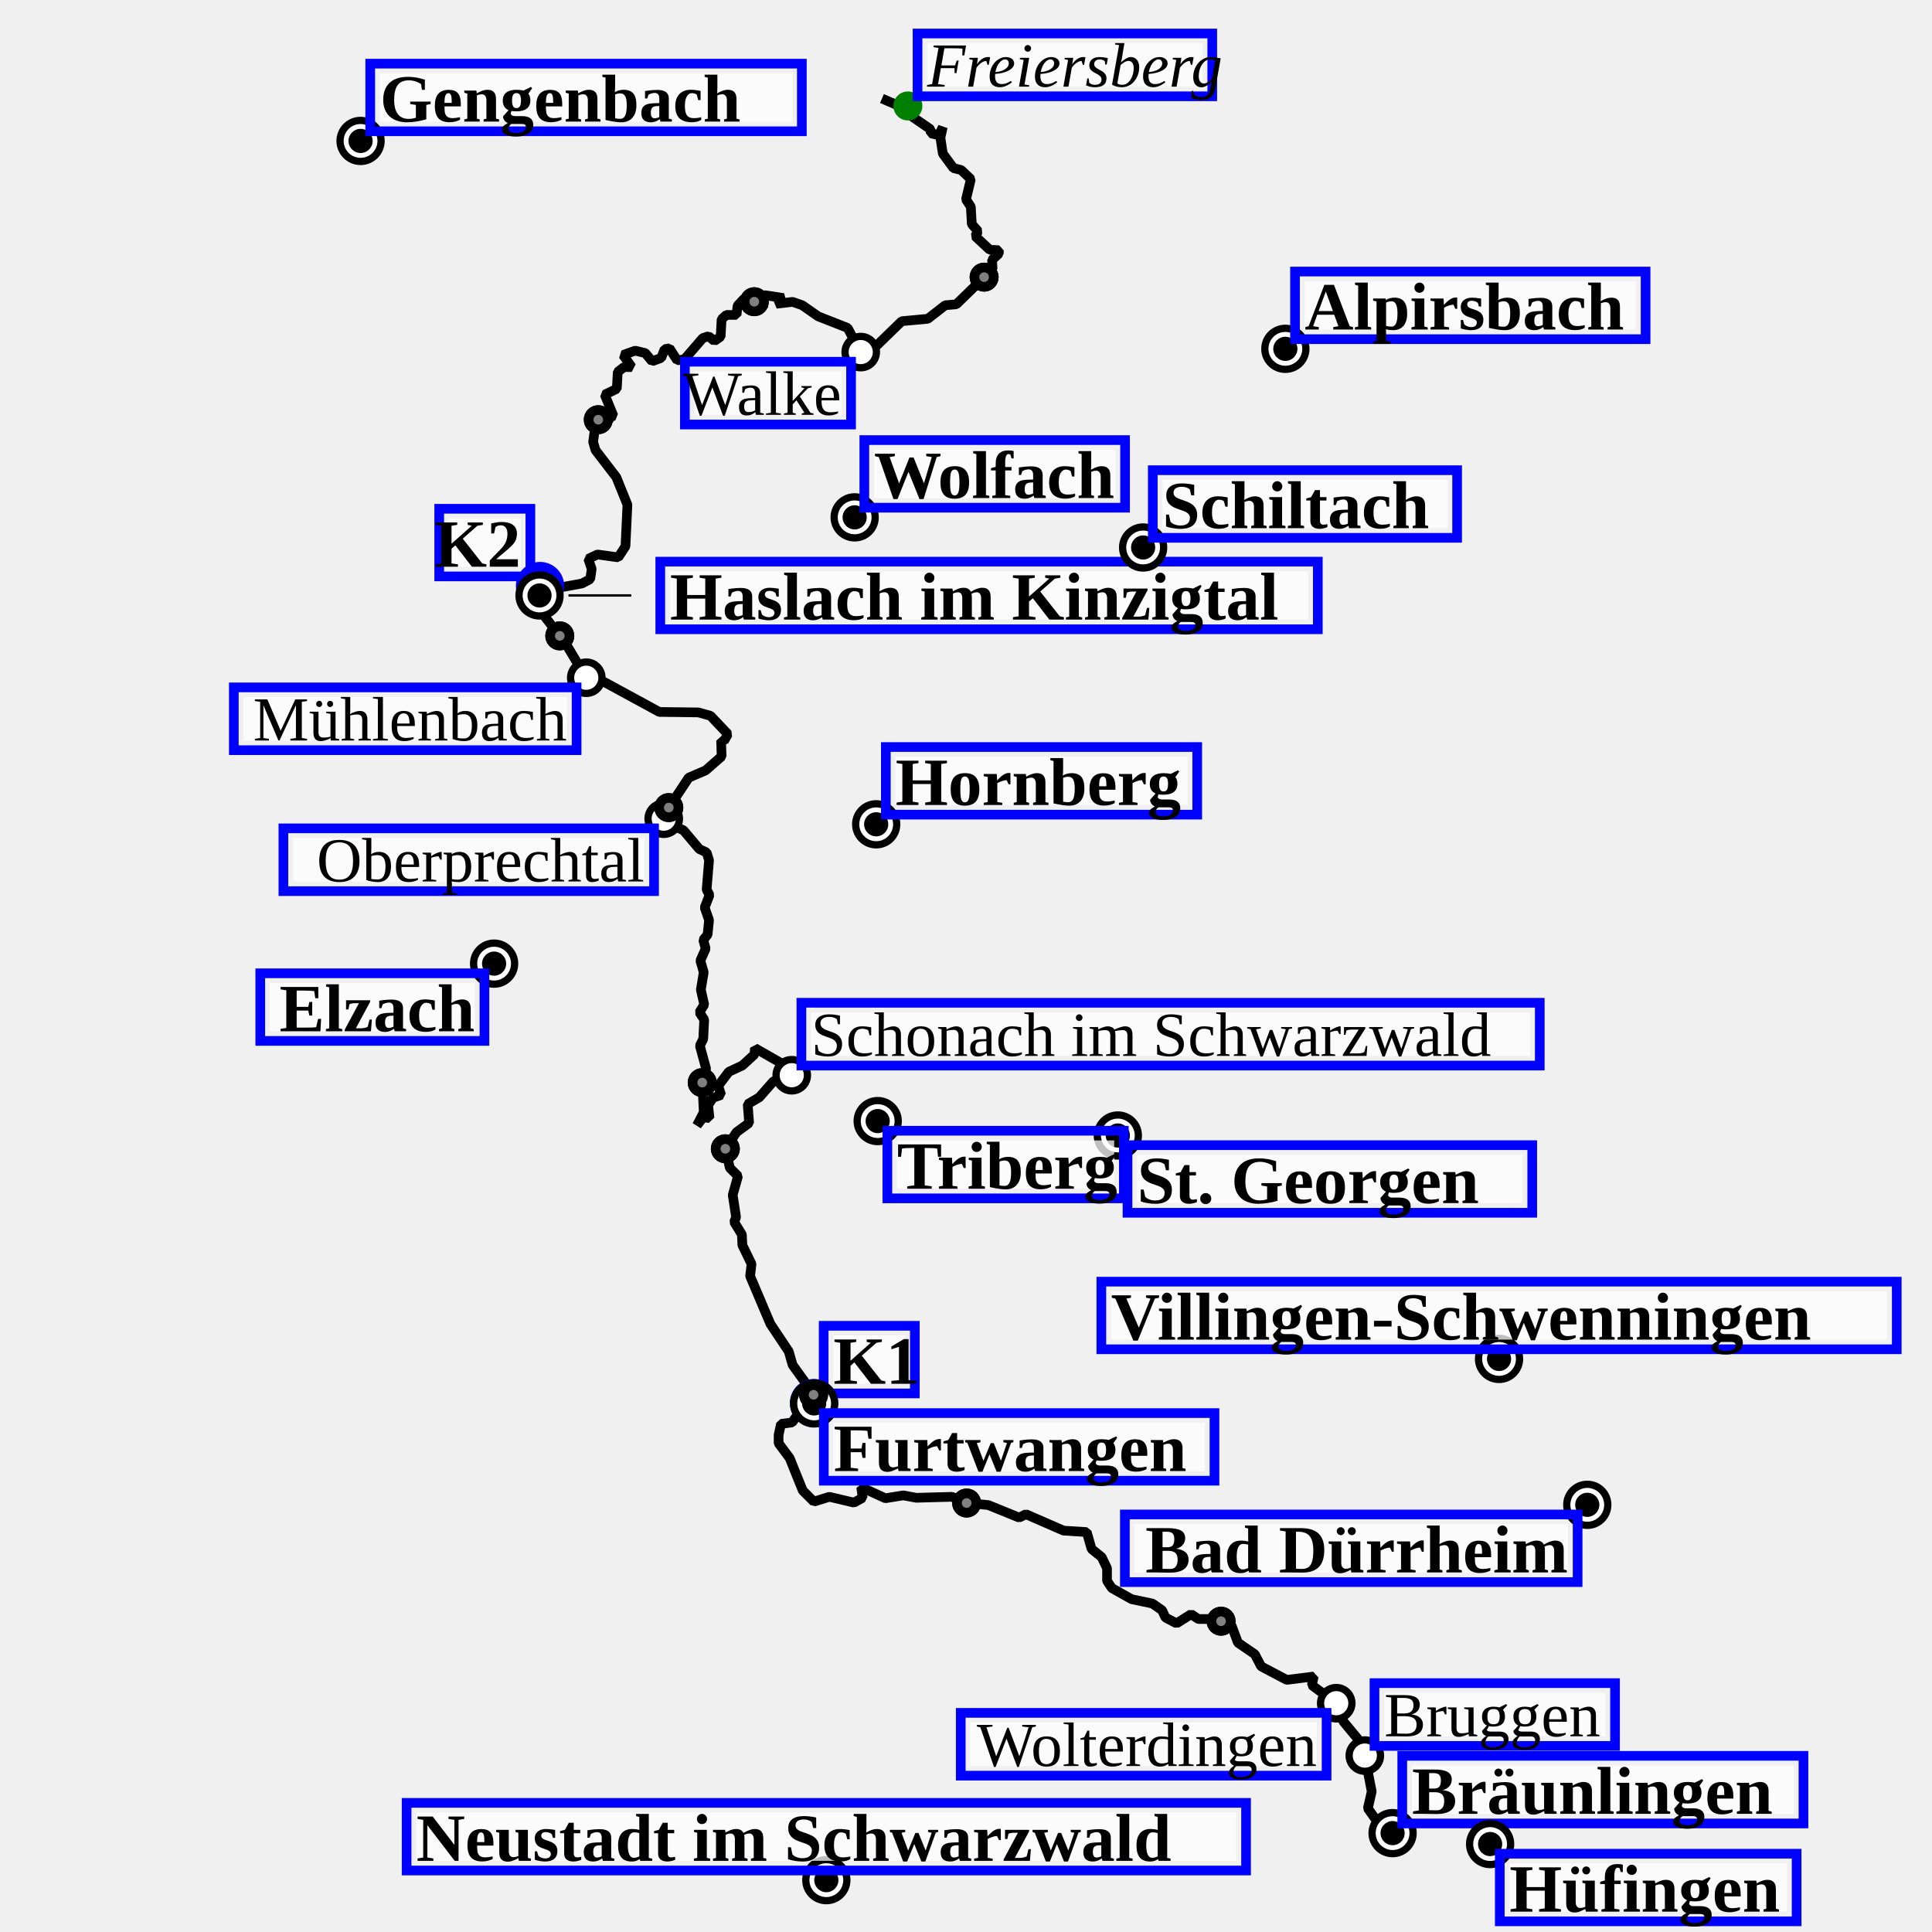
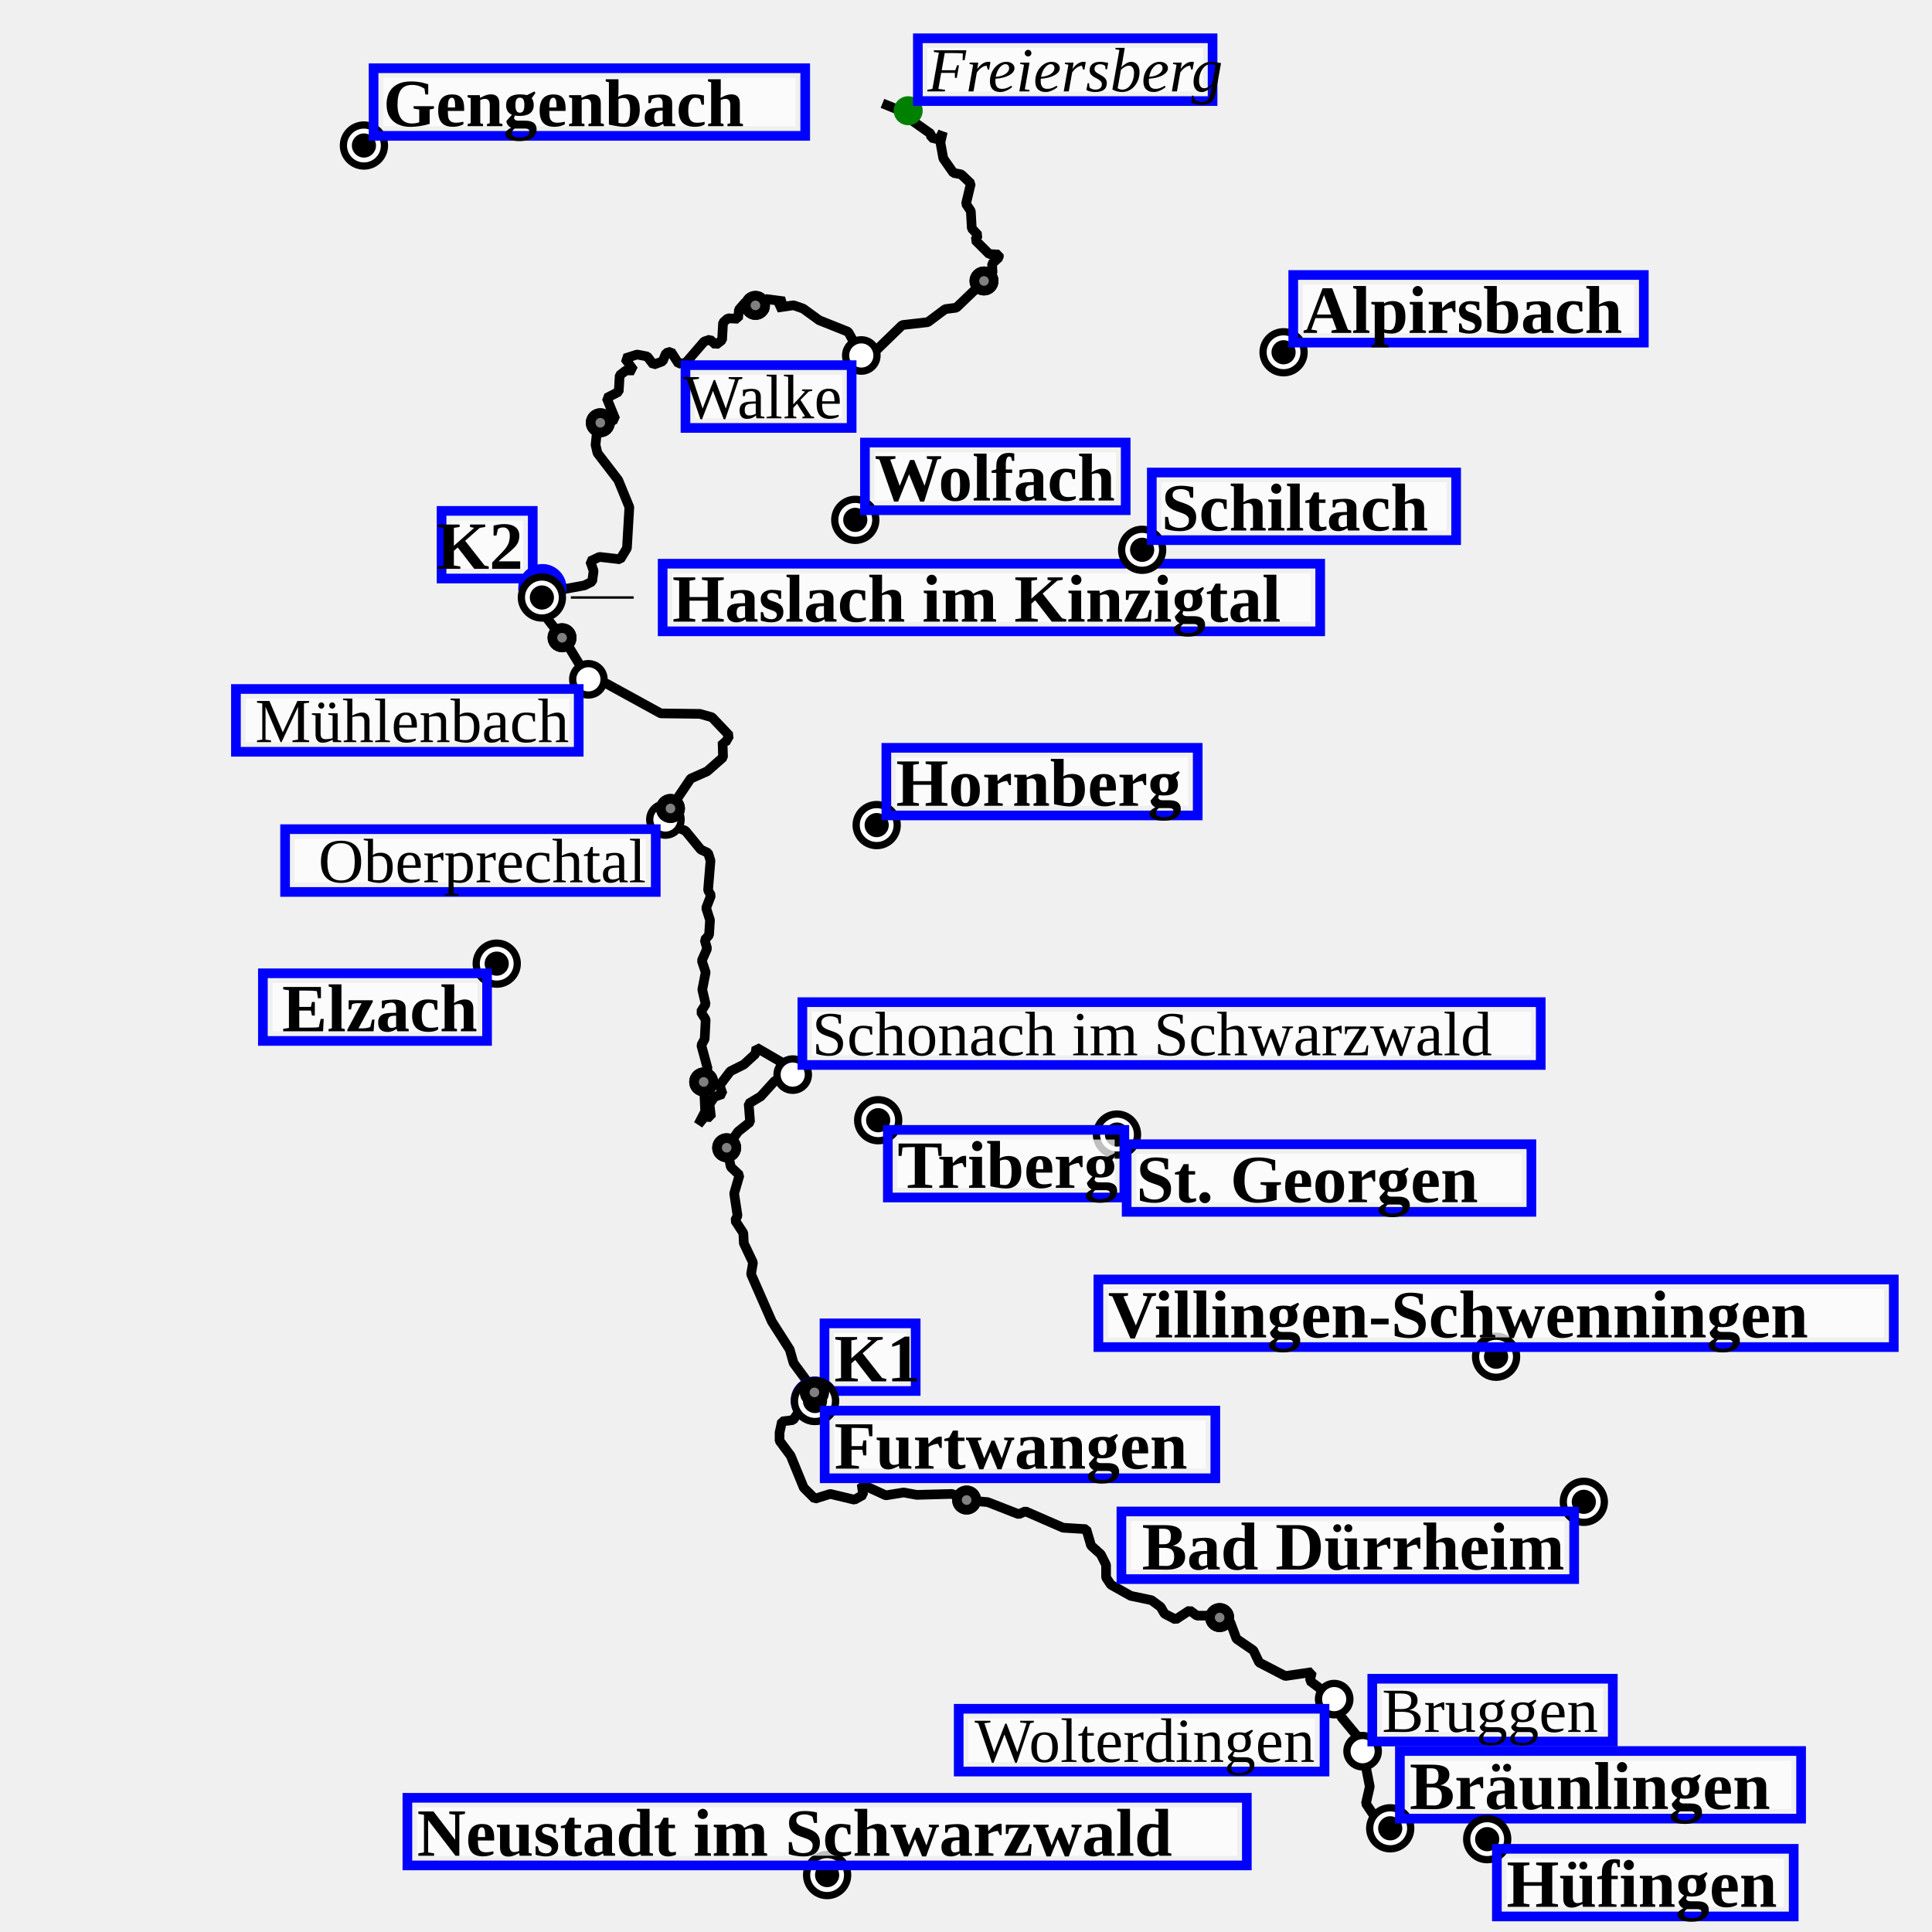
<svg xmlns="http://www.w3.org/2000/svg" height="400" viewBox="(0, 0, 400, 400)" width="400">
-   <path d="M288.4,379.6 L286.1,378.5 L283.2,374.4 L284.0,370.9 L282.1,361.2 L278.2,356.5 L277.1,354.5 L277.3,353.1 L271.6,348.9 L272.0,347.1 L266.4,347.8 L261.1,345.0 L259.8,342.5 L256.3,340.1 L255.0,336.6 L251.8,335.2 L248.1,335.2 L246.6,334.2 L243.6,336.1 L241.3,334.9 L240.6,333.4 L238.6,332.0 L234.3,331.1 L230.2,328.8 L229.2,327.3 L229.2,324.7 L228.1,322.4 L226.0,320.7 L225.0,317.2 L220.2,316.9 L212.4,313.5 L211.0,314.2 L204.6,311.6 L200.0,311.2 L197.1,309.9 L189.7,310.1 L187.0,309.6 L183.3,310.2 L178.3,307.9 L178.6,310.1 L176.8,311.1 L171.7,309.9 L168.5,310.9 L166.2,308.6 L163.5,301.9 L161.2,298.8 L161.2,297.1 L161.7,294.8 L164.0,294.5 L165.4,292.5 L168.6,290.6 L167.8,289.0 L168.4,288.8 L168.0,287.5 L167.4,288.1 L168.3,288.3 L167.8,286.8 L167.2,286.9 L167.4,288.1 L168.3,288.3 L167.8,286.8 L167.2,286.9 L164.1,282.6 L163.3,279.8 L159.5,274.1 L155.3,264.2 L155.6,261.7 L153.7,257.8 L153.6,255.6 L152.0,253.0 L152.4,252.0 L151.7,247.4 L152.8,243.5 L151.1,241.8 L150.2,237.8 L152.5,234.4 L155.1,232.5 L154.8,228.6 L157.2,227.2 L160.1,223.9 L163.9,222.6 L162.6,220.6 L156.3,217.0 L156.2,218.3 L153.7,220.6 L150.9,221.9 L148.7,224.8 L149.3,226.7 L147.6,227.3 L146.6,228.8 L146.9,231.5 L145.6,231.3 L144.3,233.0 L145.7,230.3 L145.4,223.7 L146.2,221.3 L144.9,216.5 L145.6,215.1 L145.8,211.1 L144.8,209.6 L145.8,208.0 L145.1,204.9 L145.7,201.3 L145.0,198.9 L146.1,196.4 L145.6,194.6 L146.5,193.5 L146.8,190.5 L145.9,187.9 L146.9,185.3 L146.3,184.2 L146.8,178.1 L146.3,176.5 L144.8,175.8 L141.5,171.9 L137.7,170.2 L137.3,169.0 L142.6,161.0 L146.1,159.5 L149.4,156.6 L149.3,153.3 L149.9,153.4 L150.7,152.0 L147.1,148.2 L144.6,147.5 L136.5,147.4 L125.1,141.2 L121.7,140.9 L117.1,133.2 L112.2,126.9 L111.6,124.9 L111.8,121.3 L114.1,121.9 L114.5,121.2 L115.6,121.7 L120.5,120.8 L122.2,119.9 L122.5,117.8 L121.8,115.7 L123.7,114.8 L128.0,115.4 L129.5,113.1 L129.9,104.5 L127.6,98.8 L123.3,93.2 L122.8,91.5 L123.3,87.8 L124.5,86.0 L126.0,87.5 L125.9,86.6 L127.0,86.1 L125.2,81.7 L127.7,80.5 L127.9,77.0 L129.2,76.0 L130.8,76.0 L129.0,73.5 L131.5,72.6 L133.6,73.1 L135.0,74.8 L136.9,74.1 L137.6,72.3 L138.6,72.1 L140.2,74.6 L141.7,74.4 L145.5,70.0 L146.7,69.6 L147.9,70.6 L149.2,69.7 L149.4,66.1 L150.4,65.2 L152.5,65.2 L152.7,63.3 L154.0,61.9 L156.3,61.6 L156.1,63.2 L158.0,63.6 L158.2,61.1 L162.2,61.7 L160.7,62.9 L164.1,62.5 L166.1,63.2 L169.4,65.5 L175.5,67.9 L178.3,73.2 L179.7,73.3 L186.7,66.5 L192.1,66.0 L195.7,63.2 L198.0,63.0 L205.5,55.7 L205.4,53.8 L206.8,52.5 L206.8,51.8 L204.9,51.7 L201.9,48.9 L202.5,47.9 L201.2,46.4 L201.0,42.8 L200.0,41.3 L201.0,37.1 L199.0,35.2 L197.4,34.8 L195.2,31.8 L194.7,28.5 L195.2,26.3 L194.4,28.0 L192.7,27.6 L192.7,26.8 L188.5,23.9 L187.9,21.6 L188.5,20.5 L186.3,22.0 L182.6,20.4" fill="transparent" id="track" stroke="black" stroke-linejoin="miter" stroke-miterlimit="1" stroke-width="2" />
+   <path d="M287.9,378.6 L285.6,377.6 L282.8,373.4 L283.6,369.9 L281.7,360.3 L277.8,355.6 L276.7,353.7 L276.9,352.3 L271.2,348.0 L271.6,346.2 L266.1,347.0 L260.7,344.2 L259.5,341.7 L256.0,339.3 L254.7,335.8 L251.5,334.5 L247.8,334.5 L246.3,333.4 L243.4,335.3 L241.1,334.1 L240.3,332.7 L238.4,331.3 L234.1,330.4 L230.0,328.1 L229.0,326.6 L229.0,324.0 L227.9,321.8 L225.9,320.0 L224.9,316.6 L220.1,316.3 L212.3,312.9 L210.9,313.5 L204.5,311.0 L200.0,310.6 L197.1,309.3 L189.8,309.5 L187.1,309.0 L183.4,309.6 L178.4,307.3 L178.7,309.5 L176.9,310.5 L171.9,309.3 L168.7,310.3 L166.4,308.0 L163.7,301.4 L161.4,298.3 L161.4,296.6 L161.9,294.3 L164.2,294.0 L165.6,292.0 L168.8,290.1 L168.0,288.5 L168.6,288.3 L168.2,287.0 L167.6,287.6 L168.5,287.8 L168.0,286.3 L167.4,286.4 L167.6,287.6 L168.5,287.8 L168.0,286.3 L167.4,286.4 L164.3,282.2 L163.5,279.4 L159.8,273.6 L155.5,263.8 L155.9,261.4 L154.0,257.4 L153.9,255.3 L152.2,252.7 L152.7,251.7 L152.0,247.1 L153.1,243.3 L151.3,241.6 L150.5,237.6 L152.8,234.3 L155.3,232.3 L155.0,228.5 L157.5,227.0 L160.4,223.8 L164.1,222.5 L162.8,220.5 L156.6,216.9 L156.4,218.2 L154.0,220.4 L151.2,221.8 L149.0,224.7 L149.6,226.5 L147.9,227.1 L146.9,228.6 L147.2,231.3 L145.9,231.2 L144.6,232.8 L146.0,230.1 L145.7,223.6 L146.5,221.2 L145.2,216.4 L145.9,215.1 L146.1,211.1 L145.1,209.5 L146.1,207.9 L145.4,204.9 L146.1,201.3 L145.3,198.9 L146.4,196.4 L145.9,194.6 L146.8,193.6 L147.0,190.5 L146.2,188.0 L147.2,185.4 L146.6,184.3 L147.1,178.2 L146.6,176.6 L145.1,175.9 L141.9,172.0 L138.0,170.4 L137.6,169.2 L143.0,161.2 L146.4,159.7 L149.7,156.8 L149.6,153.6 L150.2,153.7 L151.0,152.3 L147.4,148.5 L144.9,147.8 L136.8,147.7 L125.5,141.5 L122.2,141.2 L117.5,133.5 L112.7,127.3 L112.1,125.3 L112.3,121.8 L114.6,122.3 L114.9,121.7 L116.1,122.1 L121.0,121.2 L122.6,120.4 L122.9,118.2 L122.2,116.2 L124.1,115.3 L128.4,115.8 L129.8,113.5 L130.3,105.0 L128.0,99.4 L123.7,93.8 L123.3,92.1 L123.7,88.4 L124.9,86.6 L126.4,88.1 L126.3,87.2 L127.4,86.8 L125.6,82.4 L128.1,81.1 L128.3,77.7 L129.6,76.7 L131.2,76.7 L129.4,74.2 L131.9,73.4 L134.0,73.8 L135.3,75.5 L137.2,74.8 L137.9,73.1 L138.9,72.8 L140.5,75.3 L142.0,75.1 L145.8,70.7 L147.0,70.3 L148.2,71.4 L149.5,70.4 L149.7,66.8 L150.7,65.9 L152.8,66.0 L153.0,64.1 L154.3,62.6 L156.5,62.4 L156.3,63.9 L158.2,64.4 L158.5,61.9 L162.4,62.4 L160.9,63.7 L164.3,63.2 L166.3,63.9 L169.6,66.3 L175.6,68.7 L178.5,73.9 L179.9,74.0 L186.8,67.3 L192.1,66.7 L195.7,64.0 L198.0,63.7 L205.5,56.5 L205.4,54.6 L206.8,53.3 L206.8,52.7 L204.8,52.6 L201.9,49.7 L202.5,48.7 L201.2,47.3 L201.0,43.7 L200.0,42.2 L201.0,38.0 L199.0,36.1 L197.4,35.8 L195.3,32.8 L194.7,29.5 L195.2,27.3 L194.4,28.9 L192.8,28.5 L192.7,27.7 L188.6,24.8 L187.9,22.6 L188.5,21.4 L186.4,22.9 L182.7,21.4" fill="transparent" id="track" stroke="black" stroke-linejoin="miter" stroke-miterlimit="1" stroke-width="2" />
  <g>
    <g>
-       <circle cx="168.531" cy="290.493" fill="Blue" id="10/wp/circle" r="5" />
-     </g>
-     <g transform="translate(168.5309 290.4929)">
+       <circle cx="168.706" cy="289.99" fill="Blue" id="10/wp/circle" r="5" />
+     </g>
+     <g transform="translate(168.7057 289.9901)">
      <rect fill="white" fill-opacity="0.75" height="10" id="label-bg" width="14.875" x="4" y="-14" />
      <rect fill="none" height="14" id="label-dbg" stroke="blue" stroke-width="2" width="18.875" x="2" y="-16" />
      <text font-size="14.0" font-style="normal" font-weight="bold" id="10/wp/text" text-anchor="start" x="4.000" y="-4.000">
K1
</text>
    </g>
    <g>
-       <circle cx="111.809" cy="121.338" fill="Blue" id="11/wp/circle" r="5" />
-     </g>
-     <g transform="translate(111.8094 121.3375)">
+       <circle cx="112.299" cy="121.775" fill="Blue" id="11/wp/circle" r="5" />
+     </g>
+     <g transform="translate(112.2993 121.7745)">
      <rect fill="white" fill-opacity="0.75" height="10" id="label-bg" width="14.875" x="-18.875" y="-14" />
      <rect fill="none" height="14" id="label-dbg" stroke="blue" stroke-width="2" width="18.875" x="-20.875" y="-16" />
      <text font-size="14.0" font-style="normal" font-weight="bold" id="11/wp/text" text-anchor="end" x="-4.000" y="-4.000">
K2
</text>
    </g>
    <g>
-       <circle cx="168.565" cy="290.565" fill="Black" id="12/wp/circle" r="5" />
-       <circle cx="168.565" cy="290.565" fill="white" id="12/wp/circle-little-white" r="3.5" />
-       <circle cx="168.565" cy="290.565" fill="black" id="12/wp/circle-little-white" r="2.5" />
-     </g>
-     <g transform="translate(168.5645 290.5653)">
+       <circle cx="168.739" cy="290.062" fill="Black" id="12/wp/circle" r="5" />
+       <circle cx="168.739" cy="290.062" fill="white" id="12/wp/circle-little-white" r="3.5" />
+       <circle cx="168.739" cy="290.062" fill="black" id="12/wp/circle-little-white" r="2.5" />
+     </g>
+     <g transform="translate(168.7392 290.0621)">
      <rect fill="white" fill-opacity="0.75" height="10" id="label-bg" width="76.88" x="4" y="4" />
      <rect fill="none" height="14" id="label-dbg" stroke="blue" stroke-width="2" width="80.88" x="2" y="2" />
      <text font-size="14.0" font-style="normal" font-weight="bold" id="12/wp/text" text-anchor="start" x="4.000" y="14.000">
Furtwangen
</text>
    </g>
    <g>
-       <circle cx="111.703" cy="123.282" fill="Black" id="13/wp/circle" r="5" />
-       <circle cx="111.703" cy="123.282" fill="white" id="13/wp/circle-little-white" r="3.5" />
-       <circle cx="111.703" cy="123.282" fill="black" id="13/wp/circle-little-white" r="2.5" />
-     </g>
-     <g transform="translate(111.7025 123.2823)">
+       <circle cx="112.193" cy="123.708" fill="Black" id="13/wp/circle" r="5" />
+       <circle cx="112.193" cy="123.708" fill="white" id="13/wp/circle-little-white" r="3.5" />
+       <circle cx="112.193" cy="123.708" fill="black" id="13/wp/circle-little-white" r="2.5" />
+     </g>
+     <g transform="translate(112.1931 123.7085)">
      <rect fill="white" fill-opacity="0.75" height="10" id="label-bg" width="132.138" x="27" y="-5" />
      <rect fill="none" height="14" id="label-dbg" stroke="blue" stroke-width="2" width="136.138" x="25" y="-7" />
      <text font-size="14.0" font-style="normal" font-weight="bold" id="13/wp/text" text-anchor="start" x="27.000" y="5.000">
Haslach im Kinzigtal
</text>
    </g>
-     <path d="M130.70,123.28 L117.70,123.28" id="link" stroke="black" stroke-linejoin="miter" stroke-miterlimit="1" stroke-width="0.5" />
-     <g>
-       <circle cx="288.321" cy="379.528" fill="Black" id="14/wp/circle" r="5" />
-       <circle cx="288.321" cy="379.528" fill="white" id="14/wp/circle-little-white" r="3.5" />
-       <circle cx="288.321" cy="379.528" fill="black" id="14/wp/circle-little-white" r="2.5" />
-     </g>
-     <g transform="translate(288.3211 379.5276)">
+     <path d="M131.19,123.71 L118.19,123.71" id="link" stroke="black" stroke-linejoin="miter" stroke-miterlimit="1" stroke-width="0.5" />
+     <g>
+       <circle cx="287.83" cy="378.53" fill="Black" id="14/wp/circle" r="5" />
+       <circle cx="287.83" cy="378.53" fill="white" id="14/wp/circle-little-white" r="3.5" />
+       <circle cx="287.83" cy="378.53" fill="black" id="14/wp/circle-little-white" r="2.5" />
+     </g>
+     <g transform="translate(287.8304 378.5303)">
      <rect fill="white" fill-opacity="0.75" height="10" id="label-bg" width="79.069" x="4" y="-14" />
      <rect fill="none" height="14" id="label-dbg" stroke="blue" stroke-width="2" width="83.069" x="2" y="-16" />
      <text font-size="14.0" font-style="normal" font-weight="bold" id="14/wp/text" text-anchor="start" x="4.000" y="-4.000">
Bräunlingen
</text>
    </g>
    <g>
-       <circle cx="163.923" cy="222.614" fill="Black" id="15/wp/circle" r="4" />
-       <circle cx="163.923" cy="222.614" fill="white" id="15/wp/circle-little-white" r="2.5" />
-     </g>
-     <g transform="translate(163.9227 222.6138)">
+       <circle cx="164.123" cy="222.488" fill="Black" id="15/wp/circle" r="4" />
+       <circle cx="164.123" cy="222.488" fill="white" id="15/wp/circle-little-white" r="2.5" />
+     </g>
+     <g transform="translate(164.1231 222.4881)">
      <rect fill="white" fill-opacity="0.75" height="9" id="label-bg" width="148.87" x="4" y="-13" />
      <rect fill="none" height="13" id="label-dbg" stroke="blue" stroke-width="2" width="152.87" x="2" y="-15" />
      <text font-size="13.0" font-style="normal" font-weight="normal" id="15/wp/text" text-anchor="start" x="4.000" y="-4.000">
Schonach im Schwarzwald
</text>
    </g>
    <g>
-       <circle cx="121.381" cy="140.316" fill="Black" id="16/wp/circle" r="4" />
-       <circle cx="121.381" cy="140.316" fill="white" id="16/wp/circle-little-white" r="2.5" />
-     </g>
-     <g transform="translate(121.3808 140.3163)">
+       <circle cx="121.818" cy="140.648" fill="Black" id="16/wp/circle" r="4" />
+       <circle cx="121.818" cy="140.648" fill="white" id="16/wp/circle-little-white" r="2.5" />
+     </g>
+     <g transform="translate(121.8176 140.6478)">
      <rect fill="white" fill-opacity="0.75" height="9" id="label-bg" width="66.97" x="-70.97" y="4" />
      <rect fill="none" height="13" id="label-dbg" stroke="blue" stroke-width="2" width="70.97" x="-72.97" y="2" />
      <text font-size="13.0" font-style="normal" font-weight="normal" id="16/wp/text" text-anchor="end" x="-4.000" y="13.000">
Mühlenbach
</text>
    </g>
    <g>
-       <circle cx="137.418" cy="169.5" fill="Black" id="18/wp/circle" r="4" />
-       <circle cx="137.418" cy="169.5" fill="white" id="18/wp/circle-little-white" r="2.5" />
-     </g>
-     <g transform="translate(137.4182 169.4997)">
+       <circle cx="137.766" cy="169.669" fill="Black" id="18/wp/circle" r="4" />
+       <circle cx="137.766" cy="169.669" fill="white" id="18/wp/circle-little-white" r="2.5" />
+     </g>
+     <g transform="translate(137.7659 169.6691)">
      <rect fill="white" fill-opacity="0.75" height="9" id="label-bg" width="72.743" x="-76.743" y="4" />
      <rect fill="none" height="13" id="label-dbg" stroke="blue" stroke-width="2" width="76.743" x="-78.743" y="2" />
      <text font-size="13.0" font-style="normal" font-weight="normal" id="18/wp/text" text-anchor="end" x="-4.000" y="13.000">
Oberprechtal
</text>
    </g>
    <g>
-       <circle cx="178.203" cy="72.893" fill="Black" id="19/wp/circle" r="4" />
-       <circle cx="178.203" cy="72.893" fill="white" id="19/wp/circle-little-white" r="2.5" />
-     </g>
-     <g transform="translate(178.2033 72.89262)">
+       <circle cx="178.324" cy="73.599" fill="Black" id="19/wp/circle" r="4" />
+       <circle cx="178.324" cy="73.599" fill="white" id="19/wp/circle-little-white" r="2.5" />
+     </g>
+     <g transform="translate(178.3244 73.59877)">
      <rect fill="white" fill-opacity="0.75" height="9" id="label-bg" width="30.407" x="-34.407" y="4" />
      <rect fill="none" height="13" id="label-dbg" stroke="blue" stroke-width="2" width="34.407" x="-36.407" y="2" />
      <text font-size="13.0" font-style="normal" font-weight="normal" id="19/wp/text" text-anchor="end" x="-4.000" y="13.000">
Walke
</text>
    </g>
    <g>
-       <circle cx="282.573" cy="363.474" fill="Black" id="20/wp/circle" r="4" />
-       <circle cx="282.573" cy="363.474" fill="white" id="20/wp/circle-little-white" r="2.5" />
-     </g>
-     <g transform="translate(282.5726 363.4744)">
+       <circle cx="282.114" cy="362.566" fill="Black" id="20/wp/circle" r="4" />
+       <circle cx="282.114" cy="362.566" fill="white" id="20/wp/circle-little-white" r="2.5" />
+     </g>
+     <g transform="translate(282.1138 362.5662)">
      <rect fill="white" fill-opacity="0.75" height="9" id="label-bg" width="45.802" x="4" y="-13" />
      <rect fill="none" height="13" id="label-dbg" stroke="blue" stroke-width="2" width="49.802" x="2" y="-15" />
      <text font-size="13.0" font-style="normal" font-weight="normal" id="20/wp/text" text-anchor="start" x="4.000" y="-4.000">
Bruggen
</text>
    </g>
    <g>
-       <circle cx="276.655" cy="352.63" fill="Black" id="21/wp/circle" r="4" />
-       <circle cx="276.655" cy="352.63" fill="white" id="21/wp/circle-little-white" r="2.5" />
-     </g>
-     <g transform="translate(276.6552 352.6305)">
+       <circle cx="276.229" cy="351.783" fill="Black" id="21/wp/circle" r="4" />
+       <circle cx="276.229" cy="351.783" fill="white" id="21/wp/circle-little-white" r="2.5" />
+     </g>
+     <g transform="translate(276.2294 351.7825)">
      <rect fill="white" fill-opacity="0.75" height="9" id="label-bg" width="71.742" x="-75.742" y="4" />
      <rect fill="none" height="13" id="label-dbg" stroke="blue" stroke-width="2" width="75.742" x="-77.742" y="2" />
      <text font-size="13.0" font-style="normal" font-weight="normal" id="21/wp/text" text-anchor="end" x="-4.000" y="13.000">
Wolterdingen
</text>
    </g>
    <g>
-       <circle cx="187.966" cy="21.936" fill="Green" id="22/wp/circle" r="3" />
-     </g>
-     <g transform="translate(187.9657 21.93619)">
+       <circle cx="188.033" cy="22.925" fill="Green" id="22/wp/circle" r="3" />
+     </g>
+     <g transform="translate(188.0325 22.92543)">
      <rect fill="white" fill-opacity="0.75" height="9" id="label-bg" width="57.019" x="4" y="-13" />
      <rect fill="none" height="13" id="label-dbg" stroke="blue" stroke-width="2" width="61.019" x="2" y="-15" />
      <text font-size="13.0" font-style="italic" font-weight="normal" id="22/wp/text" text-anchor="start" x="4.000" y="-4.000">
Freiersberg
</text>
    </g>
    <g>
-       <circle cx="310.36" cy="281.352" fill="Black" id="23/wp/circle" r="5" />
-       <circle cx="310.36" cy="281.352" fill="white" id="23/wp/circle-little-white" r="3.5" />
-       <circle cx="310.36" cy="281.352" fill="black" id="23/wp/circle-little-white" r="2.5" />
-     </g>
-     <g transform="translate(310.3601 281.3524)">
+       <circle cx="309.747" cy="280.9" fill="Black" id="23/wp/circle" r="5" />
+       <circle cx="309.747" cy="280.9" fill="white" id="23/wp/circle-little-white" r="3.5" />
+       <circle cx="309.747" cy="280.9" fill="black" id="23/wp/circle-little-white" r="2.5" />
+     </g>
+     <g transform="translate(309.747 280.9005)">
      <rect fill="white" fill-opacity="0.75" height="10" id="label-bg" width="160.679" x="-80.339" y="-14" />
      <rect fill="none" height="14" id="label-dbg" stroke="blue" stroke-width="2" width="164.679" x="-82.339" y="-16" />
      <text font-size="14.0" font-style="normal" font-weight="bold" id="23/wp/text" text-anchor="start" x="-80.339" y="-4.000">
Villingen-Schwenningen
</text>
    </g>
    <g>
-       <circle cx="328.629" cy="311.556" fill="Black" id="25/wp/circle" r="5" />
-       <circle cx="328.629" cy="311.556" fill="white" id="25/wp/circle-little-white" r="3.5" />
-       <circle cx="328.629" cy="311.556" fill="black" id="25/wp/circle-little-white" r="2.5" />
-     </g>
-     <g transform="translate(328.6293 311.5557)">
+       <circle cx="327.915" cy="310.936" fill="Black" id="25/wp/circle" r="5" />
+       <circle cx="327.915" cy="310.936" fill="white" id="25/wp/circle-little-white" r="3.5" />
+       <circle cx="327.915" cy="310.936" fill="black" id="25/wp/circle-little-white" r="2.5" />
+     </g>
+     <g transform="translate(327.9147 310.936)">
      <rect fill="white" fill-opacity="0.75" height="10" id="label-bg" width="89.737" x="-93.737" y="4" />
      <rect fill="none" height="14" id="label-dbg" stroke="blue" stroke-width="2" width="93.737" x="-95.737" y="2" />
      <text font-size="14.0" font-style="normal" font-weight="bold" id="25/wp/text" text-anchor="end" x="-4.000" y="14.000">
Bad Dürrheim
</text>
    </g>
    <g>
-       <circle cx="231.436" cy="235.093" fill="Black" id="26/wp/circle" r="5" />
-       <circle cx="231.436" cy="235.093" fill="white" id="26/wp/circle-little-white" r="3.5" />
-       <circle cx="231.436" cy="235.093" fill="black" id="26/wp/circle-little-white" r="2.5" />
-     </g>
-     <g transform="translate(231.4361 235.0925)">
+       <circle cx="231.261" cy="234.898" fill="Black" id="26/wp/circle" r="5" />
+       <circle cx="231.261" cy="234.898" fill="white" id="26/wp/circle-little-white" r="3.5" />
+       <circle cx="231.261" cy="234.898" fill="black" id="26/wp/circle-little-white" r="2.5" />
+     </g>
+     <g transform="translate(231.2614 234.8976)">
      <rect fill="white" fill-opacity="0.75" height="10" id="label-bg" width="79.798" x="4" y="4" />
      <rect fill="none" height="14" id="label-dbg" stroke="blue" stroke-width="2" width="83.798" x="2" y="2" />
      <text font-size="14.0" font-style="normal" font-weight="bold" id="26/wp/text" text-anchor="start" x="4.000" y="14.000">
St. Georgen
</text>
    </g>
    <g>
-       <circle cx="74.652" cy="29.178" fill="Black" id="27/wp/circle" r="5" />
-       <circle cx="74.652" cy="29.178" fill="white" id="27/wp/circle-little-white" r="3.5" />
-       <circle cx="74.652" cy="29.178" fill="black" id="27/wp/circle-little-white" r="2.5" />
-     </g>
-     <g transform="translate(74.65159 29.17783)">
+       <circle cx="75.348" cy="30.127" fill="Black" id="27/wp/circle" r="5" />
+       <circle cx="75.348" cy="30.127" fill="white" id="27/wp/circle-little-white" r="3.5" />
+       <circle cx="75.348" cy="30.127" fill="black" id="27/wp/circle-little-white" r="2.5" />
+     </g>
+     <g transform="translate(75.34797 30.12684)">
      <rect fill="white" fill-opacity="0.75" height="10" id="label-bg" width="85.361" x="4" y="-14" />
      <rect fill="none" height="14" id="label-dbg" stroke="blue" stroke-width="2" width="89.361" x="2" y="-16" />
      <text font-size="14.0" font-style="normal" font-weight="bold" id="27/wp/text" text-anchor="start" x="4.000" y="-4.000">
Gengenbach
</text>
    </g>
    <g>
-       <circle cx="171.084" cy="389.266" fill="Black" id="28/wp/circle" r="5" />
-       <circle cx="171.084" cy="389.266" fill="white" id="28/wp/circle-little-white" r="3.5" />
-       <circle cx="171.084" cy="389.266" fill="black" id="28/wp/circle-little-white" r="2.5" />
-     </g>
-     <g transform="translate(171.0842 389.2662)">
+       <circle cx="171.245" cy="388.215" fill="Black" id="28/wp/circle" r="5" />
+       <circle cx="171.245" cy="388.215" fill="white" id="28/wp/circle-little-white" r="3.5" />
+       <circle cx="171.245" cy="388.215" fill="black" id="28/wp/circle-little-white" r="2.5" />
+     </g>
+     <g transform="translate(171.2449 388.2148)">
      <rect fill="white" fill-opacity="0.75" height="10" id="label-bg" width="169.797" x="-84.899" y="-14" />
      <rect fill="none" height="14" id="label-dbg" stroke="blue" stroke-width="2" width="173.797" x="-86.899" y="-16" />
      <text font-size="14.0" font-style="normal" font-weight="bold" id="28/wp/text" text-anchor="start" x="-84.899" y="-4.000">
Neustadt im Schwarzwald
</text>
    </g>
    <g>
-       <circle cx="308.513" cy="381.79" fill="Black" id="30/wp/circle" r="5" />
-       <circle cx="308.513" cy="381.79" fill="white" id="30/wp/circle-little-white" r="3.5" />
-       <circle cx="308.513" cy="381.79" fill="black" id="30/wp/circle-little-white" r="2.5" />
-     </g>
-     <g transform="translate(308.513 381.7901)">
+       <circle cx="307.91" cy="380.78" fill="Black" id="30/wp/circle" r="5" />
+       <circle cx="307.91" cy="380.78" fill="white" id="30/wp/circle-little-white" r="3.5" />
+       <circle cx="307.91" cy="380.78" fill="black" id="30/wp/circle-little-white" r="2.5" />
+     </g>
+     <g transform="translate(307.9102 380.7801)">
      <rect fill="white" fill-opacity="0.75" height="10" id="label-bg" width="57.458" x="4" y="4" />
      <rect fill="none" height="14" id="label-dbg" stroke="blue" stroke-width="2" width="61.458" x="2" y="2" />
      <text font-size="14.0" font-style="normal" font-weight="bold" id="30/wp/text" text-anchor="start" x="4.000" y="14.000">
Hüfingen
</text>
    </g>
    <g>
-       <circle cx="102.299" cy="199.51" fill="Black" id="31/wp/circle" r="5" />
-       <circle cx="102.299" cy="199.51" fill="white" id="31/wp/circle-little-white" r="3.5" />
-       <circle cx="102.299" cy="199.51" fill="black" id="31/wp/circle-little-white" r="2.5" />
-     </g>
-     <g transform="translate(102.299 199.5097)">
+       <circle cx="102.842" cy="199.512" fill="Black" id="31/wp/circle" r="5" />
+       <circle cx="102.842" cy="199.512" fill="white" id="31/wp/circle-little-white" r="3.5" />
+       <circle cx="102.842" cy="199.512" fill="black" id="31/wp/circle-little-white" r="2.5" />
+     </g>
+     <g transform="translate(102.8417 199.5125)">
      <rect fill="white" fill-opacity="0.75" height="10" id="label-bg" width="42.413" x="-46.413" y="4" />
      <rect fill="none" height="14" id="label-dbg" stroke="blue" stroke-width="2" width="46.413" x="-48.413" y="2" />
      <text font-size="14.0" font-style="normal" font-weight="bold" id="31/wp/text" text-anchor="end" x="-4.000" y="14.000">
Elzach
</text>
    </g>
    <g>
-       <circle cx="266.119" cy="72.221" fill="Black" id="32/wp/circle" r="5" />
-       <circle cx="266.119" cy="72.221" fill="white" id="32/wp/circle-little-white" r="3.5" />
-       <circle cx="266.119" cy="72.221" fill="black" id="32/wp/circle-little-white" r="2.5" />
-     </g>
-     <g transform="translate(266.1187 72.22107)">
+       <circle cx="265.751" cy="72.931" fill="Black" id="32/wp/circle" r="5" />
+       <circle cx="265.751" cy="72.931" fill="white" id="32/wp/circle-little-white" r="3.5" />
+       <circle cx="265.751" cy="72.931" fill="black" id="32/wp/circle-little-white" r="2.5" />
+     </g>
+     <g transform="translate(265.7513 72.93095)">
      <rect fill="white" fill-opacity="0.75" height="10" id="label-bg" width="68.583" x="4" y="-14" />
      <rect fill="none" height="14" id="label-dbg" stroke="blue" stroke-width="2" width="72.583" x="2" y="-16" />
      <text font-size="14.0" font-style="normal" font-weight="bold" id="32/wp/text" text-anchor="start" x="4.000" y="-4.000">
Alpirsbach
</text>
    </g>
    <g>
-       <circle cx="176.949" cy="107.114" fill="Black" id="33/wp/circle" r="5" />
-       <circle cx="176.949" cy="107.114" fill="white" id="33/wp/circle-little-white" r="3.5" />
-       <circle cx="176.949" cy="107.114" fill="black" id="33/wp/circle-little-white" r="2.5" />
-     </g>
-     <g transform="translate(176.9488 107.1139)">
+       <circle cx="177.077" cy="107.63" fill="Black" id="33/wp/circle" r="5" />
+       <circle cx="177.077" cy="107.63" fill="white" id="33/wp/circle-little-white" r="3.5" />
+       <circle cx="177.077" cy="107.63" fill="black" id="33/wp/circle-little-white" r="2.5" />
+     </g>
+     <g transform="translate(177.0769 107.63)">
      <rect fill="white" fill-opacity="0.75" height="10" id="label-bg" width="49.981" x="4" y="-14" />
      <rect fill="none" height="14" id="label-dbg" stroke="blue" stroke-width="2" width="53.981" x="2" y="-16" />
      <text font-size="14.0" font-style="normal" font-weight="bold" id="33/wp/text" text-anchor="start" x="4.000" y="-4.000">
Wolfach
</text>
    </g>
    <g>
-       <circle cx="181.404" cy="170.663" fill="Black" id="35/wp/circle" r="5" />
-       <circle cx="181.404" cy="170.663" fill="white" id="35/wp/circle-little-white" r="3.5" />
-       <circle cx="181.404" cy="170.663" fill="black" id="35/wp/circle-little-white" r="2.5" />
-     </g>
-     <g transform="translate(181.4037 170.6635)">
+       <circle cx="181.507" cy="170.826" fill="Black" id="35/wp/circle" r="5" />
+       <circle cx="181.507" cy="170.826" fill="white" id="35/wp/circle-little-white" r="3.5" />
+       <circle cx="181.507" cy="170.826" fill="black" id="35/wp/circle-little-white" r="2.5" />
+     </g>
+     <g transform="translate(181.507 170.8265)">
      <rect fill="white" fill-opacity="0.75" height="10" id="label-bg" width="60.467" x="4" y="-14" />
      <rect fill="none" height="14" id="label-dbg" stroke="blue" stroke-width="2" width="64.467" x="2" y="-16" />
      <text font-size="14.0" font-style="normal" font-weight="bold" id="35/wp/text" text-anchor="start" x="4.000" y="-4.000">
Hornberg
</text>
    </g>
    <g>
-       <circle cx="236.672" cy="113.35" fill="Black" id="36/wp/circle" r="5" />
-       <circle cx="236.672" cy="113.35" fill="white" id="36/wp/circle-little-white" r="3.5" />
-       <circle cx="236.672" cy="113.35" fill="black" id="36/wp/circle-little-white" r="2.5" />
-     </g>
-     <g transform="translate(236.6717 113.3496)">
+       <circle cx="236.468" cy="113.831" fill="Black" id="36/wp/circle" r="5" />
+       <circle cx="236.468" cy="113.831" fill="white" id="36/wp/circle-little-white" r="3.5" />
+       <circle cx="236.468" cy="113.831" fill="black" id="36/wp/circle-little-white" r="2.5" />
+     </g>
+     <g transform="translate(236.468 113.831)">
      <rect fill="white" fill-opacity="0.75" height="10" id="label-bg" width="59.008" x="4" y="-14" />
      <rect fill="none" height="14" id="label-dbg" stroke="blue" stroke-width="2" width="63.008" x="2" y="-16" />
      <text font-size="14.0" font-style="normal" font-weight="bold" id="36/wp/text" text-anchor="start" x="4.000" y="-4.000">
Schiltach
</text>
    </g>
    <g>
-       <circle cx="181.717" cy="232.108" fill="Black" id="37/wp/circle" r="5" />
-       <circle cx="181.717" cy="232.108" fill="white" id="37/wp/circle-little-white" r="3.5" />
-       <circle cx="181.717" cy="232.108" fill="black" id="37/wp/circle-little-white" r="2.5" />
-     </g>
-     <g transform="translate(181.7172 232.1076)">
+       <circle cx="181.819" cy="231.929" fill="Black" id="37/wp/circle" r="5" />
+       <circle cx="181.819" cy="231.929" fill="white" id="37/wp/circle-little-white" r="3.5" />
+       <circle cx="181.819" cy="231.929" fill="black" id="37/wp/circle-little-white" r="2.5" />
+     </g>
+     <g transform="translate(181.8188 231.9293)">
      <rect fill="white" fill-opacity="0.75" height="10" id="label-bg" width="44.966" x="4" y="4" />
      <rect fill="none" height="14" id="label-dbg" stroke="blue" stroke-width="2" width="48.966" x="2" y="2" />
      <text font-size="14.0" font-style="normal" font-weight="bold" id="37/wp/text" text-anchor="start" x="4.000" y="14.000">
Triberg
</text>
    </g>
    <g>
-       <circle cx="252.808" cy="335.655" fill="Gray" id="0/wp/circle" r="2" stroke="black" stroke-width="2" />
-     </g>
-     <g>
-       <circle cx="200.131" cy="311.187" fill="Gray" id="1/wp/circle" r="2" stroke="black" stroke-width="2" />
-     </g>
-     <g>
-       <circle cx="168.443" cy="288.773" fill="Gray" id="2/wp/circle" r="2" stroke="black" stroke-width="2" />
-     </g>
-     <g>
-       <circle cx="150.175" cy="237.84" fill="Gray" id="3/wp/circle" r="2" stroke="black" stroke-width="2" />
-     </g>
-     <g>
-       <circle cx="145.387" cy="224.139" fill="Gray" id="4/wp/circle" r="2" stroke="black" stroke-width="2" />
-     </g>
-     <g>
-       <circle cx="138.469" cy="167.202" fill="Gray" id="5/wp/circle" r="2" stroke="black" stroke-width="2" />
-     </g>
-     <g>
-       <circle cx="115.897" cy="131.653" fill="Gray" id="6/wp/circle" r="2" stroke="black" stroke-width="2" />
-     </g>
-     <g>
-       <circle cx="123.866" cy="86.898" fill="Gray" id="7/wp/circle" r="2" stroke="black" stroke-width="2" />
-     </g>
-     <g>
-       <circle cx="156.166" cy="62.465" fill="Gray" id="8/wp/circle" r="2" stroke="black" stroke-width="2" />
-     </g>
-     <g>
-       <circle cx="203.751" cy="57.378" fill="Gray" id="9/wp/circle" r="2" stroke="black" stroke-width="2" />
-     </g>
-     <g>
-       <circle cx="252.808" cy="335.655" fill="Gray" id="34/wp/circle" r="2" stroke="black" stroke-width="2" />
-     </g>
-     <g>
-       <circle cx="200.131" cy="311.187" fill="Gray" id="35/wp/circle" r="2" stroke="black" stroke-width="2" />
-     </g>
-     <g>
-       <circle cx="168.443" cy="288.773" fill="Gray" id="36/wp/circle" r="2" stroke="black" stroke-width="2" />
-     </g>
-     <g>
-       <circle cx="150.175" cy="237.84" fill="Gray" id="37/wp/circle" r="2" stroke="black" stroke-width="2" />
-     </g>
-     <g>
-       <circle cx="145.387" cy="224.139" fill="Gray" id="38/wp/circle" r="2" stroke="black" stroke-width="2" />
-     </g>
-     <g>
-       <circle cx="138.469" cy="167.202" fill="Gray" id="39/wp/circle" r="2" stroke="black" stroke-width="2" />
-     </g>
-     <g>
-       <circle cx="115.897" cy="131.653" fill="Gray" id="40/wp/circle" r="2" stroke="black" stroke-width="2" />
-     </g>
-     <g>
-       <circle cx="123.866" cy="86.898" fill="Gray" id="41/wp/circle" r="2" stroke="black" stroke-width="2" />
-     </g>
-     <g>
-       <circle cx="156.166" cy="62.465" fill="Gray" id="42/wp/circle" r="2" stroke="black" stroke-width="2" />
-     </g>
-     <g>
-       <circle cx="203.751" cy="57.378" fill="Gray" id="43/wp/circle" r="2" stroke="black" stroke-width="2" />
+       <circle cx="252.515" cy="334.901" fill="Gray" id="0/wp/circle" r="2" stroke="black" stroke-width="2" />
+     </g>
+     <g>
+       <circle cx="200.131" cy="310.57" fill="Gray" id="1/wp/circle" r="2" stroke="black" stroke-width="2" />
+     </g>
+     <g>
+       <circle cx="168.619" cy="288.28" fill="Gray" id="2/wp/circle" r="2" stroke="black" stroke-width="2" />
+     </g>
+     <g>
+       <circle cx="150.452" cy="237.63" fill="Gray" id="3/wp/circle" r="2" stroke="black" stroke-width="2" />
+     </g>
+     <g>
+       <circle cx="145.69" cy="224.004" fill="Gray" id="4/wp/circle" r="2" stroke="black" stroke-width="2" />
+     </g>
+     <g>
+       <circle cx="138.811" cy="167.384" fill="Gray" id="5/wp/circle" r="2" stroke="black" stroke-width="2" />
+     </g>
+     <g>
+       <circle cx="116.365" cy="132.033" fill="Gray" id="6/wp/circle" r="2" stroke="black" stroke-width="2" />
+     </g>
+     <g>
+       <circle cx="124.289" cy="87.526" fill="Gray" id="7/wp/circle" r="2" stroke="black" stroke-width="2" />
+     </g>
+     <g>
+       <circle cx="156.41" cy="63.229" fill="Gray" id="8/wp/circle" r="2" stroke="black" stroke-width="2" />
+     </g>
+     <g>
+       <circle cx="203.73" cy="58.17" fill="Gray" id="9/wp/circle" r="2" stroke="black" stroke-width="2" />
+     </g>
+     <g>
+       <circle cx="252.515" cy="334.901" fill="Gray" id="34/wp/circle" r="2" stroke="black" stroke-width="2" />
+     </g>
+     <g>
+       <circle cx="200.131" cy="310.57" fill="Gray" id="35/wp/circle" r="2" stroke="black" stroke-width="2" />
+     </g>
+     <g>
+       <circle cx="168.619" cy="288.28" fill="Gray" id="36/wp/circle" r="2" stroke="black" stroke-width="2" />
+     </g>
+     <g>
+       <circle cx="150.452" cy="237.63" fill="Gray" id="37/wp/circle" r="2" stroke="black" stroke-width="2" />
+     </g>
+     <g>
+       <circle cx="145.69" cy="224.004" fill="Gray" id="38/wp/circle" r="2" stroke="black" stroke-width="2" />
+     </g>
+     <g>
+       <circle cx="138.811" cy="167.384" fill="Gray" id="39/wp/circle" r="2" stroke="black" stroke-width="2" />
+     </g>
+     <g>
+       <circle cx="116.365" cy="132.033" fill="Gray" id="40/wp/circle" r="2" stroke="black" stroke-width="2" />
+     </g>
+     <g>
+       <circle cx="124.289" cy="87.526" fill="Gray" id="41/wp/circle" r="2" stroke="black" stroke-width="2" />
+     </g>
+     <g>
+       <circle cx="156.41" cy="63.229" fill="Gray" id="42/wp/circle" r="2" stroke="black" stroke-width="2" />
+     </g>
+     <g>
+       <circle cx="203.73" cy="58.17" fill="Gray" id="43/wp/circle" r="2" stroke="black" stroke-width="2" />
    </g>
  </g>
</svg>
